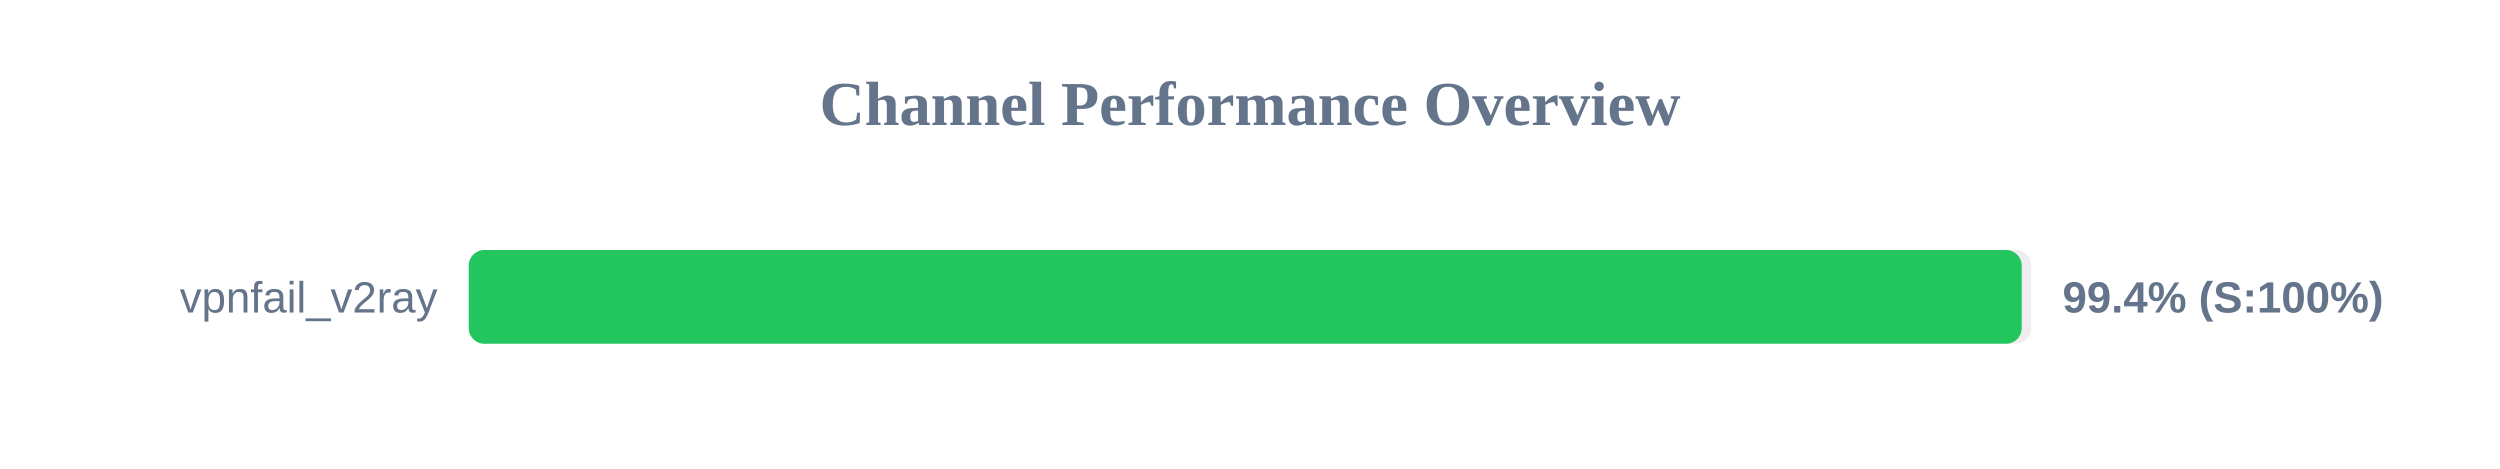
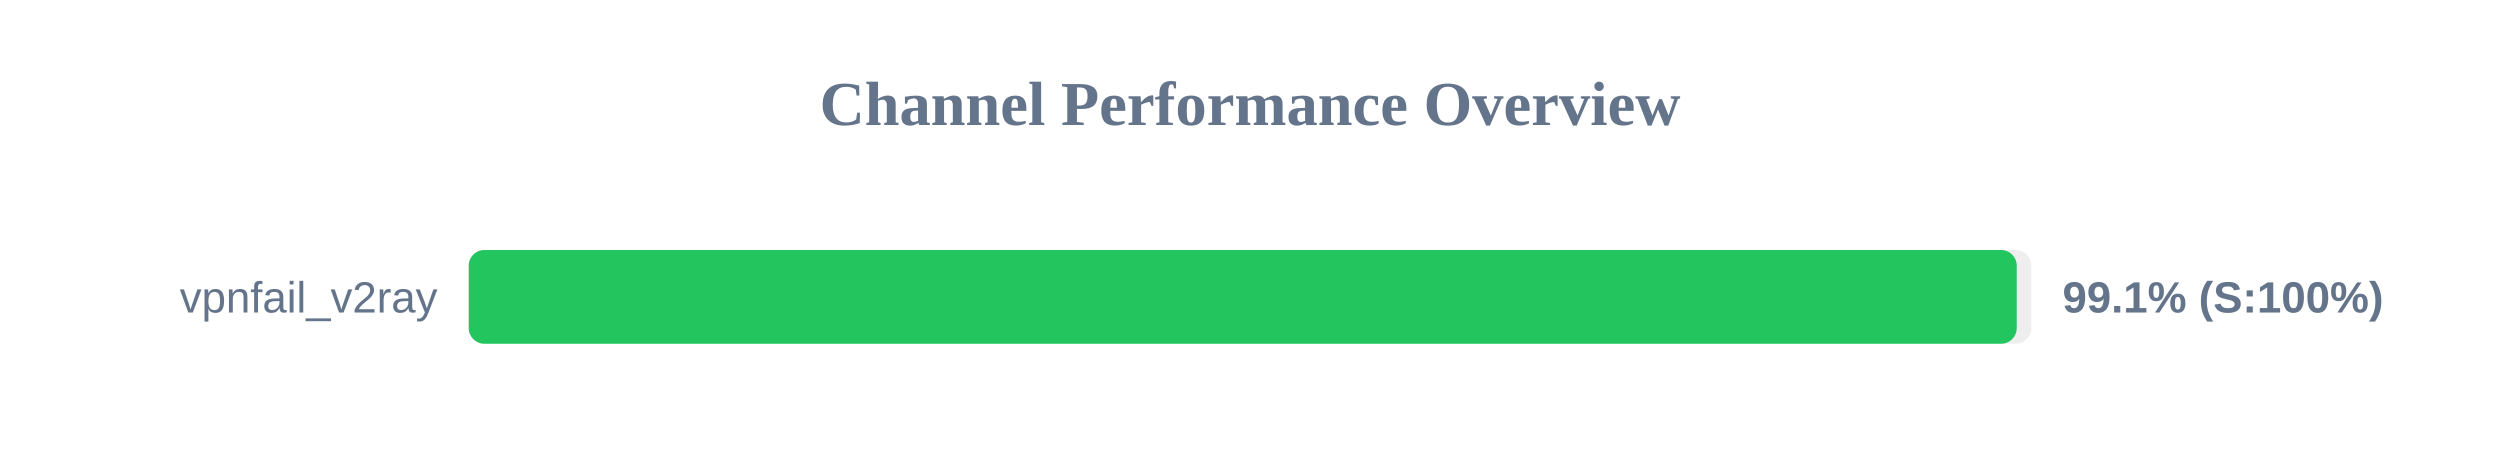
<svg xmlns="http://www.w3.org/2000/svg" width="800" height="150" version="1.1">
  <style>
        .row { font: 14px Arial; fill: #64748b; }
        .score { font: bold 14px Arial; fill: #64748b; }
    </style>
  <text x="400" y="40" text-anchor="middle" font-size="20px" font-weight="bold" fill="#64748b">Channel Performance Overview</text>
  <rect x="150" y="80" width="500" height="30" fill="#eee" rx="5" />
-   <rect x="150" y="80" width="496.95" height="30" fill="#22c55e" rx="5" />
+   <rect x="150" y="80" width="495.35" height="30" fill="#22c55e" rx="5" />
  <text x="140" y="100" text-anchor="end" class="row">vpnfail_v2ray</text>
-   <text x="660" y="100" text-anchor="start" class="score">99.4% (S:100%)</text>
+   <text x="660" y="100" text-anchor="start" class="score">99.1% (S:100%)</text>
</svg>
